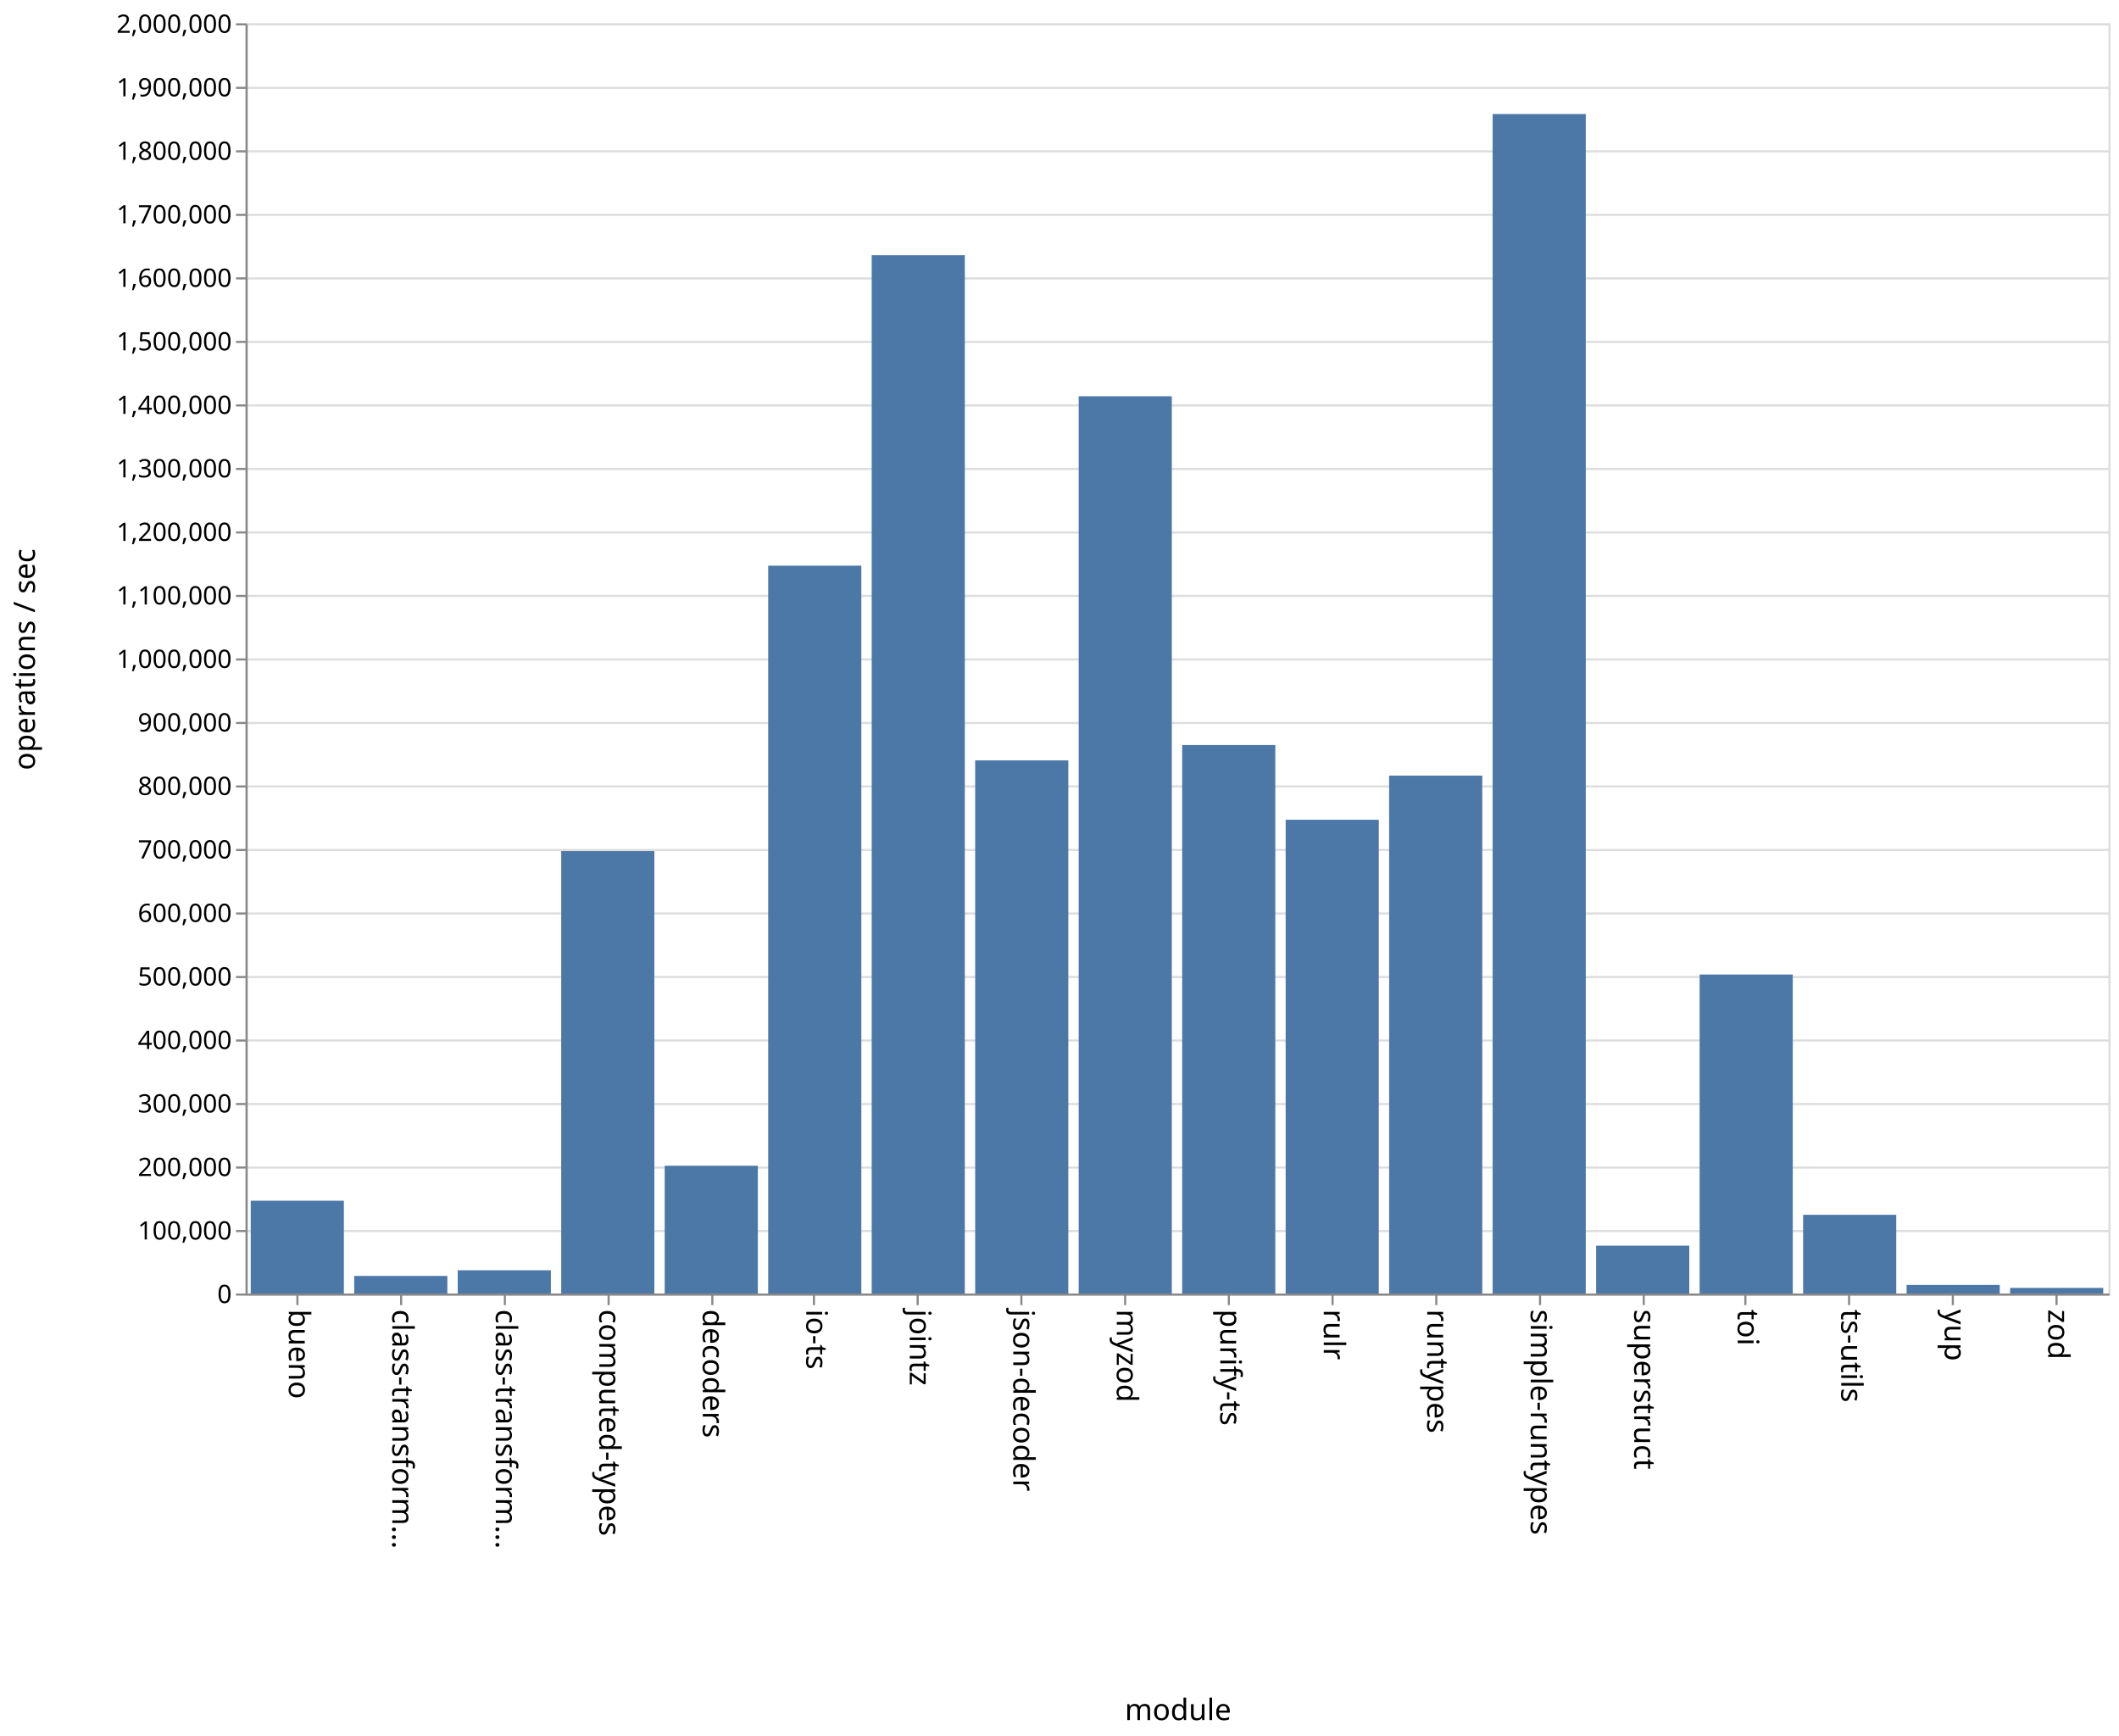
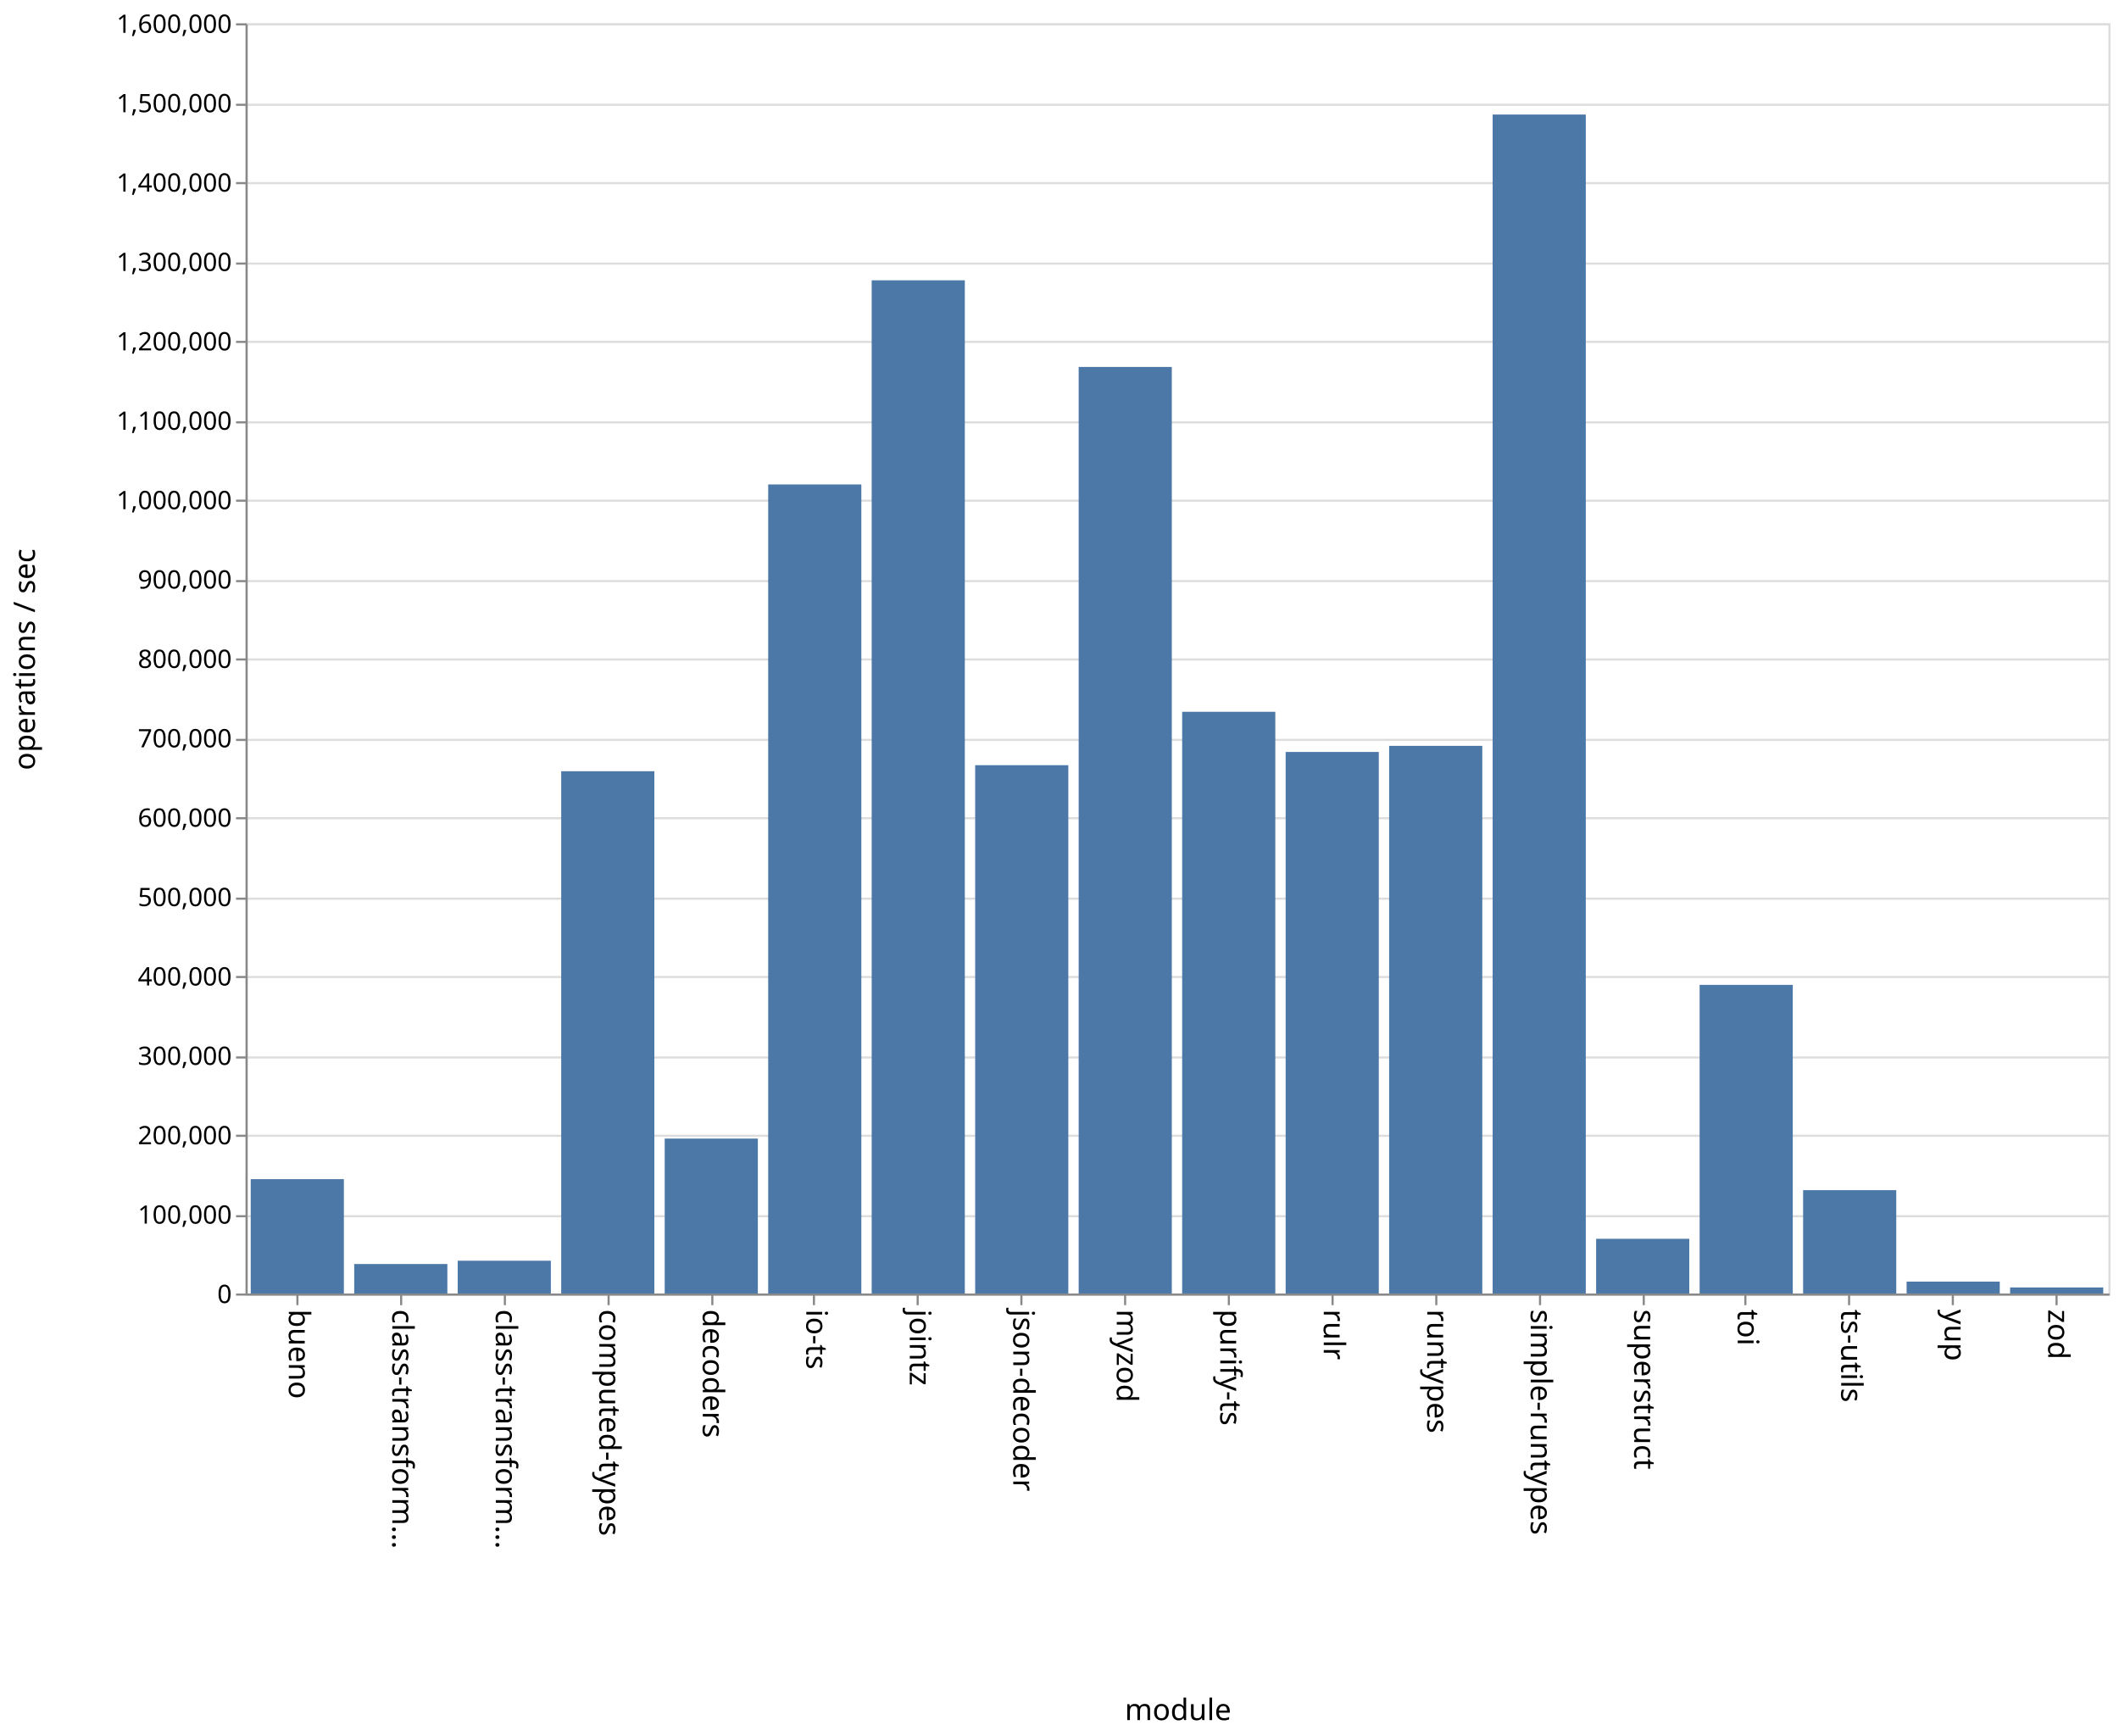
<svg xmlns="http://www.w3.org/2000/svg" class="marks" width="1001" height="820">
  <path fill="#fff" d="M0 0h1001v820H0z" />
  <g class="mark-group role-frame root" aria-roledescription="group mark container" fill="none" stroke-miterlimit="10">
    <path class="background" aria-hidden="true" d="M116.5 11.5h880v600h-880z" stroke="#ddd" />
    <g class="mark-group role-axis" aria-hidden="true">
      <path class="background" aria-hidden="true" d="M116.5 11.5z" pointer-events="none" />
      <g class="mark-rule role-axis-grid" pointer-events="none" stroke="#ddd">
-         <path d="M116.5 611.5h880M116.5 581.5h880M116.5 551.5h880M116.5 521.5h880M116.5 491.5h880M116.5 461.5h880M116.5 431.5h880M116.5 401.5h880M116.5 371.5h880M116.5 341.5h880M116.5 311.5h880M116.5 281.5h880M116.5 251.5h880M116.5 221.5h880M116.5 191.5h880M116.5 161.5h880M116.5 131.5h880M116.5 101.5h880M116.5 71.5h880M116.5 41.5h880M116.5 11.5h880" />
+         <path d="M116.5 611.5h880M116.5 574.5h880M116.5 536.5h880M116.5 499.5h880M116.5 461.5h880M116.5 424.5h880M116.5 386.5h880M116.5 349.5h880M116.5 311.5h880M116.5 274.5h880M116.5 236.5h880M116.5 199.5h880M116.5 161.5h880M116.5 124.5h880M116.5 86.5h880M116.5 49.5h880M116.5 11.5h880" />
      </g>
    </g>
    <g class="mark-group role-axis" aria-roledescription="axis" aria-label="X-axis titled 'module' for a discrete scale with 18 values: bueno, class-transformer-validator-async, class-transformer-validator-sync, computed-types, decoders, ending with zod">
      <path class="background" aria-hidden="true" d="M116.5 611.5z" pointer-events="none" />
      <g class="mark-rule role-axis-tick" pointer-events="none" stroke="#888">
        <path d="M140.5 611.5v5M189.5 611.5v5M238.5 611.5v5M287.5 611.5v5M336.5 611.5v5M384.5 611.5v5M433.5 611.5v5M482.5 611.5v5M531.5 611.5v5M580.5 611.5v5M629.5 611.5v5M678.5 611.5v5M727.5 611.5v5M776.5 611.5v5M824.5 611.5v5M873.5 611.5v5M922.5 611.5v5M971.5 611.5v5" />
      </g>
      <g class="mark-text role-axis-label" pointer-events="none" font-family="sans-serif" font-size="14" fill="#000">
        <text transform="rotate(90 -241.028 377.472)">
                    bueno
                </text>
        <text transform="rotate(90 -216.583 401.917)">
                    class-transform…
                </text>
        <text transform="rotate(90 -192.139 426.361)">
                    class-transform…
                </text>
        <text transform="rotate(90 -167.694 450.806)">
                    computed-types
                </text>
        <text transform="rotate(90 -143.25 475.25)">
                    decoders
                </text>
        <text transform="rotate(90 -118.806 499.694)">
                    io-ts
                </text>
        <text transform="rotate(90 -94.361 524.139)">
                    jointz
                </text>
        <text transform="rotate(90 -69.917 548.583)">
                    json-decoder
                </text>
        <text transform="rotate(90 -45.472 573.028)">
                    myzod
                </text>
        <text transform="rotate(90 -21.028 597.472)">
                    purify-ts
                </text>
        <text transform="rotate(90 3.417 621.917)">
                    rulr
                </text>
        <text transform="rotate(90 27.861 646.361)">
                    runtypes
                </text>
        <text transform="rotate(90 52.306 670.806)">
                    simple-runtypes
                </text>
        <text transform="rotate(90 76.75 695.25)">
                    superstruct
                </text>
        <text transform="rotate(90 101.194 719.694)">
                    toi
                </text>
        <text transform="rotate(90 125.639 744.139)">
                    ts-utils
                </text>
        <text transform="rotate(90 150.083 768.583)">
                    yup
                </text>
        <text transform="rotate(90 174.528 793.028)">
                    zod
                </text>
      </g>
      <path stroke="#888" d="M116.5 611.5h880" pointer-events="none" />
      <text text-anchor="middle" transform="translate(556.5 812.5)" font-family="sans-serif" font-size="14" fill="#000" pointer-events="none">
                module
            </text>
    </g>
-     <g class="mark-group role-axis" aria-roledescription="axis" aria-label="Y-axis titled 'operations / sec' for a linear scale with values from 0 to 2,000,000">
+     <g class="mark-group role-axis" aria-roledescription="axis" aria-label="Y-axis titled 'operations / sec' for a linear scale with values from 0 to 1,600,000">
      <path class="background" aria-hidden="true" d="M116.5 11.5z" pointer-events="none" />
      <g class="mark-rule role-axis-tick" pointer-events="none" stroke="#888">
-         <path d="M116.5 611.5h-5M116.5 581.5h-5M116.5 551.5h-5M116.5 521.5h-5M116.5 491.5h-5M116.5 461.5h-5M116.5 431.5h-5M116.5 401.5h-5M116.5 371.5h-5M116.5 341.5h-5M116.5 311.5h-5M116.5 281.5h-5M116.5 251.5h-5M116.5 221.5h-5M116.5 191.5h-5M116.5 161.5h-5M116.5 131.5h-5M116.5 101.5h-5M116.5 71.5h-5M116.5 41.5h-5M116.5 11.5h-5" />
+         <path d="M116.5 611.5h-5M116.5 574.5h-5M116.5 536.5h-5M116.5 499.5h-5M116.5 461.5h-5M116.5 424.5h-5M116.5 386.5h-5M116.5 349.5h-5M116.5 311.5h-5M116.5 274.5h-5M116.5 236.5h-5M116.5 199.5h-5M116.5 161.5h-5M116.5 124.5h-5M116.5 86.5h-5M116.5 49.5h-5M116.5 11.5h-5" />
      </g>
      <g class="mark-text role-axis-label" pointer-events="none" text-anchor="end" font-family="sans-serif" font-size="12" fill="#000">
        <text transform="translate(109.5 615.5)">
                    0
                </text>
-         <text transform="translate(109.5 585.5)">
+         <text transform="translate(109.5 578)">
                    100,000
                </text>
-         <text transform="translate(109.5 555.5)">
+         <text transform="translate(109.5 540.5)">
                    200,000
                </text>
-         <text transform="translate(109.5 525.5)">
+         <text transform="translate(109.5 503)">
                    300,000
                </text>
-         <text transform="translate(109.5 495.5)">
+         <text transform="translate(109.5 465.5)">
                    400,000
                </text>
-         <text transform="translate(109.5 465.5)">
+         <text transform="translate(109.5 428)">
                    500,000
                </text>
-         <text transform="translate(109.5 435.5)">
+         <text transform="translate(109.5 390.5)">
                    600,000
                </text>
-         <text transform="translate(109.5 405.5)">
+         <text transform="translate(109.5 353)">
                    700,000
                </text>
-         <text transform="translate(109.5 375.5)">
+         <text transform="translate(109.5 315.5)">
                    800,000
                </text>
-         <text transform="translate(109.5 345.5)">
+         <text transform="translate(109.5 278)">
                    900,000
                </text>
-         <text transform="translate(109.5 315.5)">
+         <text transform="translate(109.5 240.5)">
                    1,000,000
                </text>
-         <text transform="translate(109.5 285.5)">
+         <text transform="translate(109.5 203)">
                    1,100,000
                </text>
-         <text transform="translate(109.5 255.5)">
+         <text transform="translate(109.5 165.5)">
                    1,200,000
                </text>
-         <text transform="translate(109.5 225.5)">
+         <text transform="translate(109.5 128)">
                    1,300,000
                </text>
-         <text transform="translate(109.5 195.5)">
+         <text transform="translate(109.5 90.5)">
                    1,400,000
                </text>
-         <text transform="translate(109.5 165.5)">
+         <text transform="translate(109.5 53)">
                    1,500,000
                </text>
-         <text transform="translate(109.5 135.5)">
+         <text transform="translate(109.5 15.5)">
                    1,600,000
-                 </text>
-         <text transform="translate(109.5 105.5)">
-                     1,700,000
-                 </text>
-         <text transform="translate(109.5 75.5)">
-                     1,800,000
-                 </text>
-         <text transform="translate(109.5 45.5)">
-                     1,900,000
-                 </text>
-         <text transform="translate(109.5 15.5)">
-                     2,000,000
                </text>
      </g>
      <path stroke="#888" d="M116.5 611.5v-600" pointer-events="none" />
      <text text-anchor="middle" transform="rotate(-90 164 147.5)" font-family="sans-serif" font-size="14" fill="#000" pointer-events="none">
                operations / sec
            </text>
    </g>
    <g class="mark-rect role-mark marks" aria-roledescription="rect mark container" fill="#4c78a8">
-       <path aria-label="operations / sec: 146064; module: bueno" aria-roledescription="bar" d="M118.444 567.18h44V611h-44z" />
-       <path aria-label="operations / sec: 27671; module: class-transformer-validator-async" aria-roledescription="bar" d="M167.333 602.699h44V611h-44z" />
-       <path aria-label="operations / sec: 36573; module: class-transformer-validator-sync" aria-roledescription="bar" d="M216.222 600.028h44V611h-44z" />
-       <path aria-label="operations / sec: 696589; module: computed-types" aria-roledescription="bar" d="M265.111 402.023h44V611h-44z" />
-       <path aria-label="operations / sec: 201169; module: decoders" aria-roledescription="bar" d="M314 550.65h44V611h-44z" />
-       <path aria-label="operations / sec: 1146013; module: io-ts" aria-roledescription="bar" d="M362.889 267.196h44V611h-44z" />
-       <path aria-label="operations / sec: 1634800; module: jointz" aria-roledescription="bar" d="M411.778 120.56h44V611h-44z" />
-       <path aria-label="operations / sec: 839415; module: json-decoder" aria-roledescription="bar" d="M460.667 359.175h44V611h-44z" />
-       <path aria-label="operations / sec: 1412748; module: myzod" aria-roledescription="bar" d="M509.556 187.176h44V611h-44z" />
-       <path aria-label="operations / sec: 863608; module: purify-ts" aria-roledescription="bar" d="M558.444 351.918h44V611h-44z" />
-       <path aria-label="operations / sec: 745944; module: rulr" aria-roledescription="bar" d="M607.333 387.217h44V611h-44z" />
-       <path aria-label="operations / sec: 815410; module: runtypes" aria-roledescription="bar" d="M656.222 366.377h44V611h-44z" />
-       <path aria-label="operations / sec: 1857109; module: simple-runtypes" aria-roledescription="bar" d="M705.111 53.867h44V611h-44z" />
-       <path aria-label="operations / sec: 75336; module: superstruct" aria-roledescription="bar" d="M754 588.4h44V611h-44z" />
-       <path aria-label="operations / sec: 502243; module: toi" aria-roledescription="bar" d="M802.889 460.327h44V611h-44z" />
-       <path aria-label="operations / sec: 123911; module: ts-utils" aria-roledescription="bar" d="M851.778 573.827h44V611h-44z" />
-       <path aria-label="operations / sec: 13503; module: yup" aria-roledescription="bar" d="M900.667 606.95h44V611h-44z" />
-       <path aria-label="operations / sec: 8792; module: zod" aria-roledescription="bar" d="M949.556 608.362h44V611h-44z" />
+       <path aria-label="operations / sec: 144048; module: bueno" aria-roledescription="bar" d="M118.444 556.982h44V611h-44z" />
+       <path aria-label="operations / sec: 37147; module: class-transformer-validator-async" aria-roledescription="bar" d="M167.333 597.07h44V611h-44z" />
+       <path aria-label="operations / sec: 41280; module: class-transformer-validator-sync" aria-roledescription="bar" d="M216.222 595.52h44V611h-44z" />
+       <path aria-label="operations / sec: 657879; module: computed-types" aria-roledescription="bar" d="M265.111 364.295h44V611h-44z" />
+       <path aria-label="operations / sec: 195142; module: decoders" aria-roledescription="bar" d="M314 537.822h44V611h-44z" />
+       <path aria-label="operations / sec: 1019100; module: io-ts" aria-roledescription="bar" d="M362.889 228.837h44V611h-44z" />
+       <path aria-label="operations / sec: 1276237; module: jointz" aria-roledescription="bar" d="M411.778 132.411h44V611h-44z" />
+       <path aria-label="operations / sec: 665461; module: json-decoder" aria-roledescription="bar" d="M460.667 361.452h44V611h-44z" />
+       <path aria-label="operations / sec: 1167121; module: myzod" aria-roledescription="bar" d="M509.556 173.33h44V611h-44z" />
+       <path aria-label="operations / sec: 732745; module: purify-ts" aria-roledescription="bar" d="M558.444 336.22h44V611h-44z" />
+       <path aria-label="operations / sec: 682156; module: rulr" aria-roledescription="bar" d="M607.333 355.192h44V611h-44z" />
+       <path aria-label="operations / sec: 689840; module: runtypes" aria-roledescription="bar" d="M656.222 352.31h44V611h-44z" />
+       <path aria-label="operations / sec: 1485049; module: simple-runtypes" aria-roledescription="bar" d="M705.111 54.107h44V611h-44z" />
+       <path aria-label="operations / sec: 68918; module: superstruct" aria-roledescription="bar" d="M754 585.156h44V611h-44z" />
+       <path aria-label="operations / sec: 388765; module: toi" aria-roledescription="bar" d="M802.889 465.213h44V611h-44z" />
+       <path aria-label="operations / sec: 130158; module: ts-utils" aria-roledescription="bar" d="M851.778 562.19h44V611h-44z" />
+       <path aria-label="operations / sec: 14986; module: yup" aria-roledescription="bar" d="M900.667 605.38h44V611h-44z" />
+       <path aria-label="operations / sec: 7623; module: zod" aria-roledescription="bar" d="M949.556 608.141h44V611h-44z" />
    </g>
  </g>
</svg>
